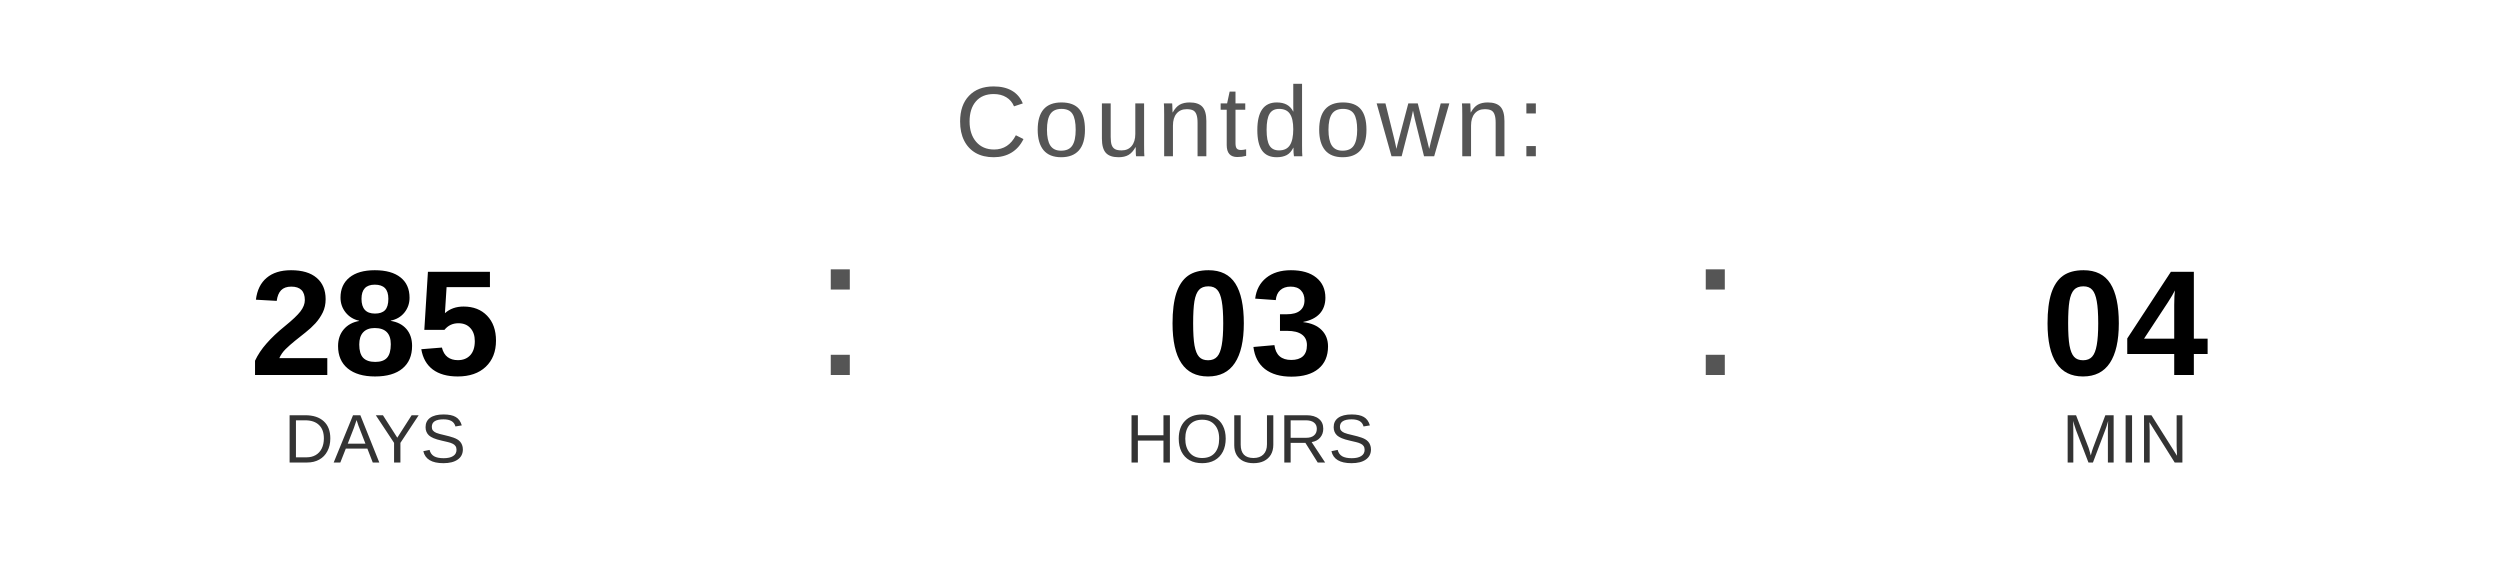
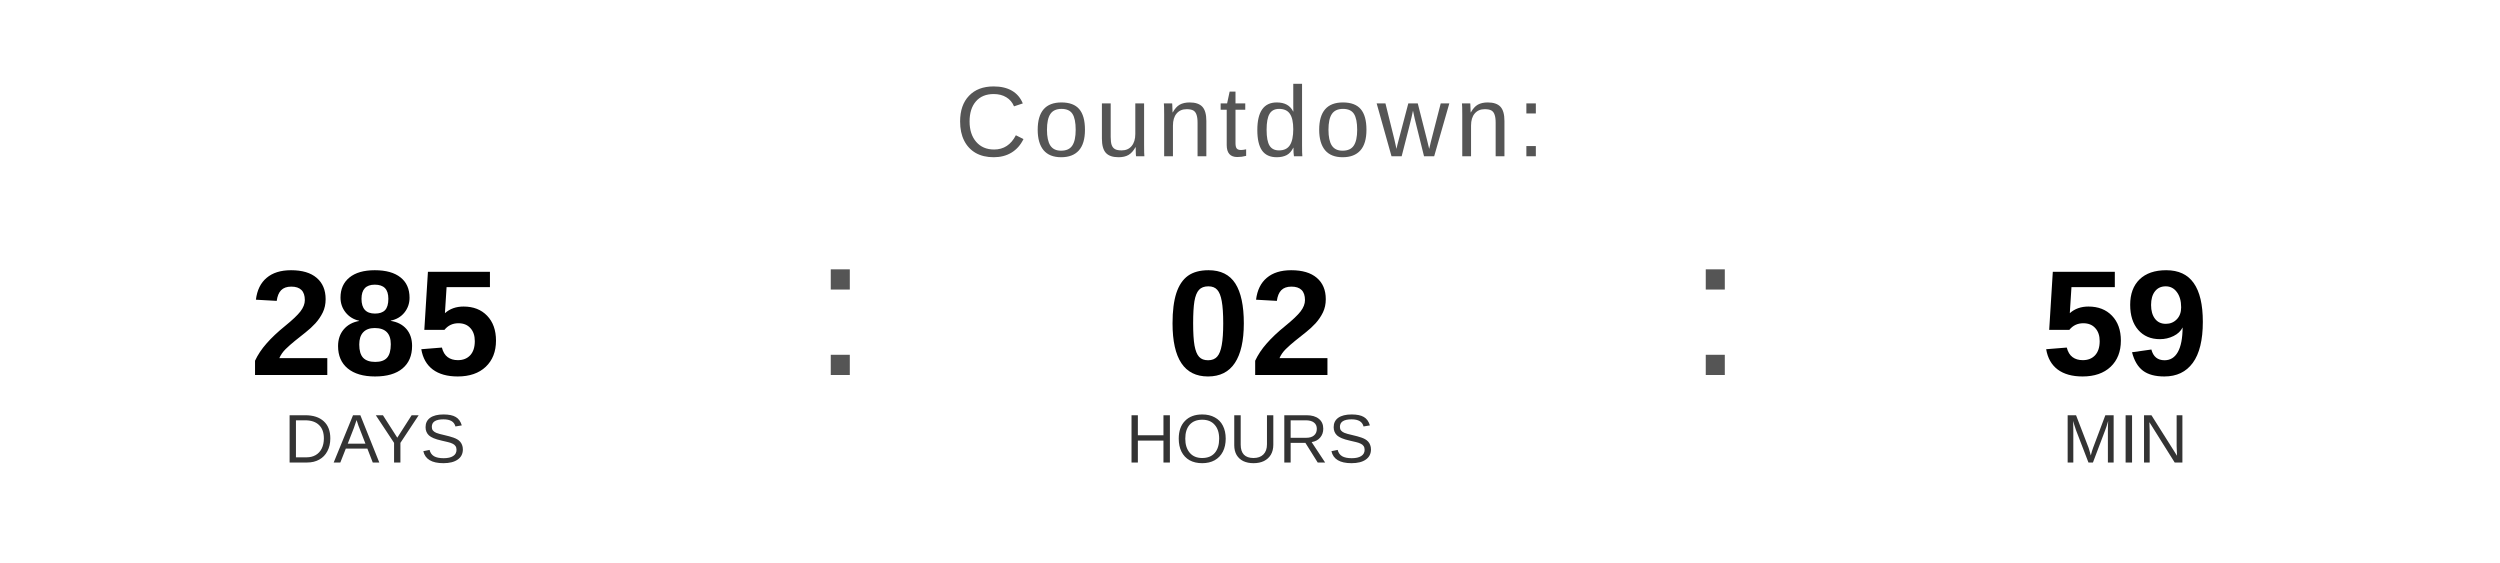
<svg xmlns="http://www.w3.org/2000/svg" width="400" height="90" viewBox="0 0 400 90">
  <text x="200" y="25" font-family="Arial, Helvetica, sans-serif" font-size="16" fill="#555555" text-anchor="middle" letter-spacing="1">
    Countdown:
  </text>
  <text x="60" y="60" font-family="Arial, Helvetica, sans-serif" font-size="24" font-weight="bold" fill="#000000" text-anchor="middle">285</text>
  <text x="60" y="74" font-family="Arial, Helvetica, sans-serif" font-size="11" fill="#333333" text-anchor="middle">DAYS</text>
  <text x="130" y="60" font-family="Arial, sans-serif" font-size="32" fill="#555555">:</text>
-   <text x="200" y="60" font-family="Arial, Helvetica, sans-serif" font-size="24" font-weight="bold" fill="#000000" text-anchor="middle">03</text>
+   <text x="200" y="60" font-family="Arial, Helvetica, sans-serif" font-size="24" font-weight="bold" fill="#000000" text-anchor="middle">02</text>
  <text x="200" y="74" font-family="Arial, Helvetica, sans-serif" font-size="11" fill="#333333" text-anchor="middle">HOURS</text>
  <text x="270" y="60" font-family="Arial, sans-serif" font-size="32" fill="#555555">:</text>
-   <text x="340" y="60" font-family="Arial, Helvetica, sans-serif" font-size="24" font-weight="bold" fill="#000000" text-anchor="middle">04</text>
+   <text x="340" y="60" font-family="Arial, Helvetica, sans-serif" font-size="24" font-weight="bold" fill="#000000" text-anchor="middle">59</text>
  <text x="340" y="74" font-family="Arial, Helvetica, sans-serif" font-size="11" fill="#333333" text-anchor="middle">MIN</text>
</svg>
